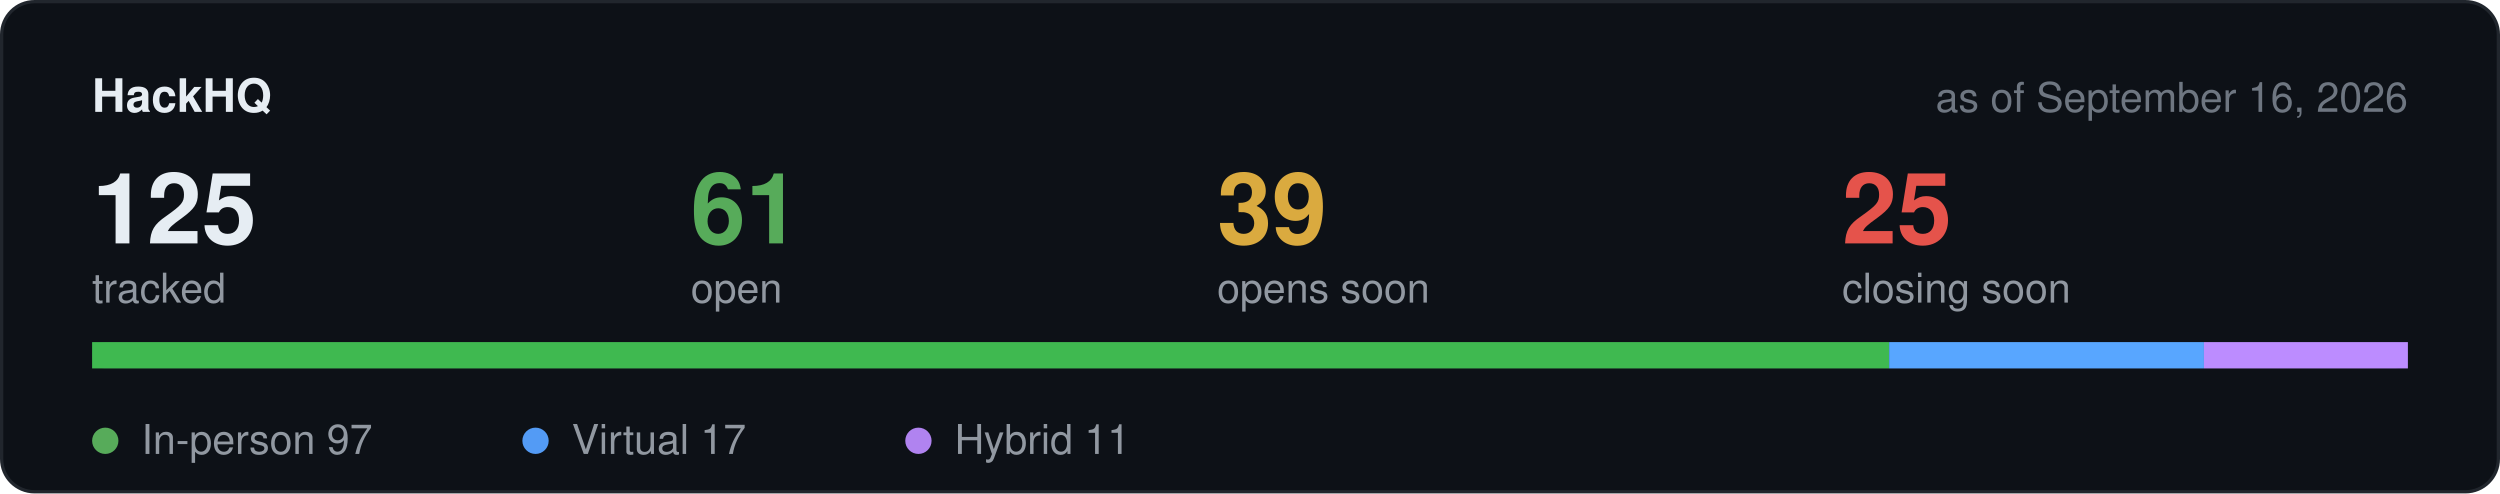
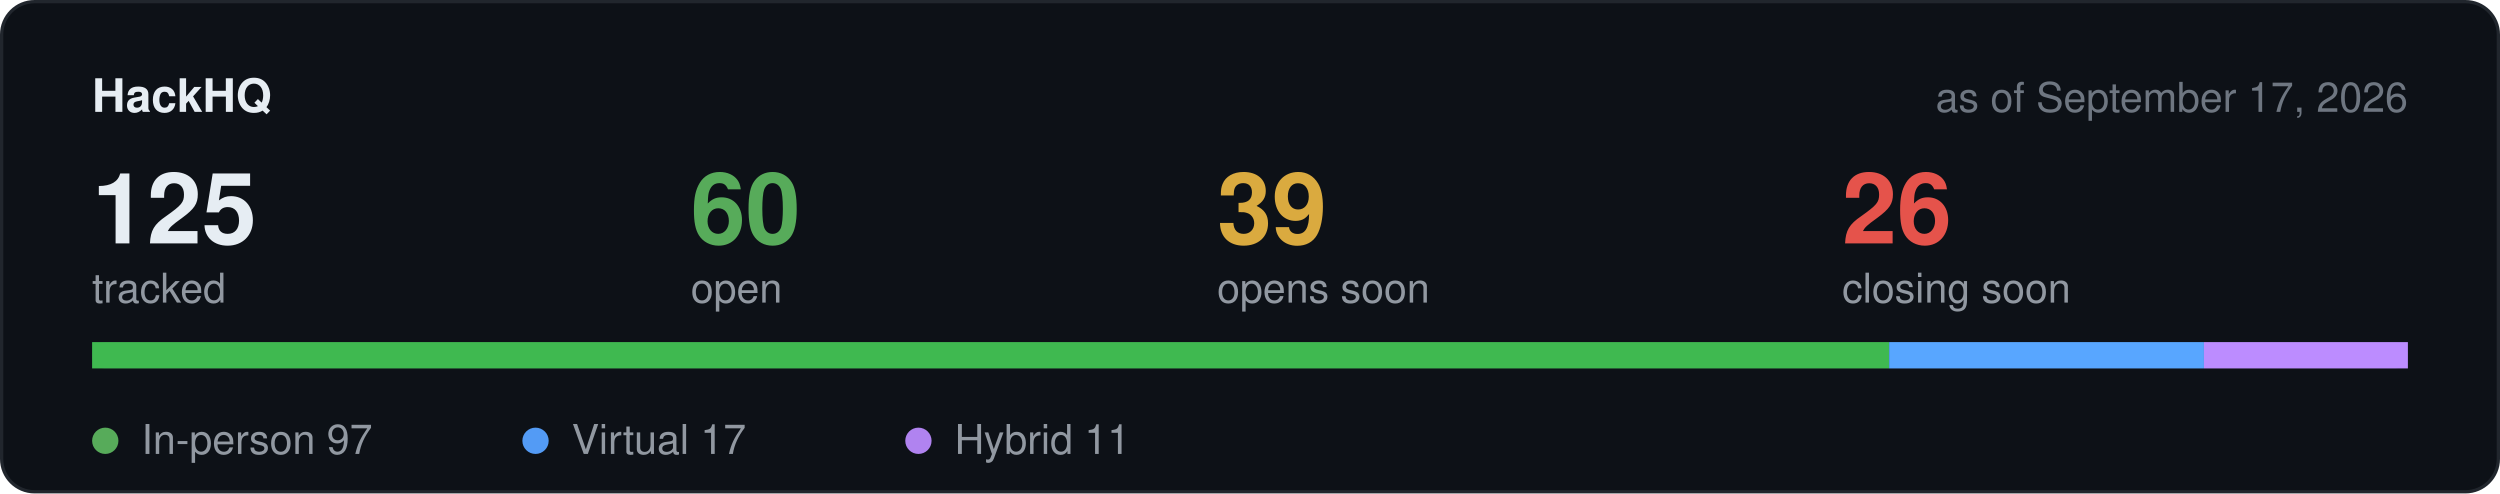
<svg xmlns="http://www.w3.org/2000/svg" width="760" height="150" viewBox="0 0 760 150" role="img" aria-label="Hackathon stats">
  <rect x="0.5" y="0.5" width="759" height="149" rx="10" fill="#0d1117" stroke="#21262d" />
  <text x="28" y="34" font-family="-apple-system,BlinkMacSystemFont,Segoe UI,Helvetica,Arial,sans-serif" font-size="14" font-weight="600" fill="#e6edf3">HackHQ</text>
-   <text x="732" y="34" text-anchor="end" font-family="-apple-system,BlinkMacSystemFont,Segoe UI,Helvetica,Arial,sans-serif" font-size="12.5" fill="#6e7681">as of September 16, 2026</text>
+   <text x="732" y="34" text-anchor="end" font-family="-apple-system,BlinkMacSystemFont,Segoe UI,Helvetica,Arial,sans-serif" font-size="12.5" fill="#6e7681">as of September 17, 2026</text>
  <text x="28" y="74" font-family="-apple-system,BlinkMacSystemFont,Segoe UI,Helvetica,Arial,sans-serif" font-size="30" font-weight="600" fill="#e6edf3">125</text>
  <text x="28" y="92" font-family="-apple-system,BlinkMacSystemFont,Segoe UI,Helvetica,Arial,sans-serif" font-size="12.5" fill="#9198a1">tracked</text>
-   <text x="210" y="74" font-family="-apple-system,BlinkMacSystemFont,Segoe UI,Helvetica,Arial,sans-serif" font-size="30" font-weight="600" fill="#57ab5a">61</text>
+   <text x="210" y="74" font-family="-apple-system,BlinkMacSystemFont,Segoe UI,Helvetica,Arial,sans-serif" font-size="30" font-weight="600" fill="#57ab5a">60</text>
  <text x="210" y="92" font-family="-apple-system,BlinkMacSystemFont,Segoe UI,Helvetica,Arial,sans-serif" font-size="12.5" fill="#9198a1">open</text>
  <text x="370" y="74" font-family="-apple-system,BlinkMacSystemFont,Segoe UI,Helvetica,Arial,sans-serif" font-size="30" font-weight="600" fill="#daaa3f">39</text>
  <text x="370" y="92" font-family="-apple-system,BlinkMacSystemFont,Segoe UI,Helvetica,Arial,sans-serif" font-size="12.5" fill="#9198a1">opens soon</text>
-   <text x="560" y="74" font-family="-apple-system,BlinkMacSystemFont,Segoe UI,Helvetica,Arial,sans-serif" font-size="30" font-weight="600" fill="#e5534b">25</text>
+   <text x="560" y="74" font-family="-apple-system,BlinkMacSystemFont,Segoe UI,Helvetica,Arial,sans-serif" font-size="30" font-weight="600" fill="#e5534b">26</text>
  <text x="560" y="92" font-family="-apple-system,BlinkMacSystemFont,Segoe UI,Helvetica,Arial,sans-serif" font-size="12.5" fill="#9198a1">closing soon</text>
  <rect x="28" y="104" width="704" height="8" rx="4" fill="#21262d" />
  <rect x="28.0" y="104" width="546.3" height="8" fill="#3fb950" />
  <rect x="574.3" y="104" width="95.7" height="8" fill="#58a6ff" />
  <rect x="670.0" y="104" width="62.0" height="8" fill="#bc8cff" />
  <circle cx="32" cy="134" r="4" fill="#57ab5a" />
  <text x="43" y="138" font-family="-apple-system,BlinkMacSystemFont,Segoe UI,Helvetica,Arial,sans-serif" font-size="12.5" fill="#9198a1">In-person 97</text>
  <circle cx="162.8" cy="134" r="4" fill="#539bf5" />
  <text x="173.8" y="138" font-family="-apple-system,BlinkMacSystemFont,Segoe UI,Helvetica,Arial,sans-serif" font-size="12.5" fill="#9198a1">Virtual 17</text>
  <circle cx="279.2" cy="134" r="4" fill="#b083f0" />
  <text x="290.2" y="138" font-family="-apple-system,BlinkMacSystemFont,Segoe UI,Helvetica,Arial,sans-serif" font-size="12.5" fill="#9198a1">Hybrid 11</text>
</svg>
